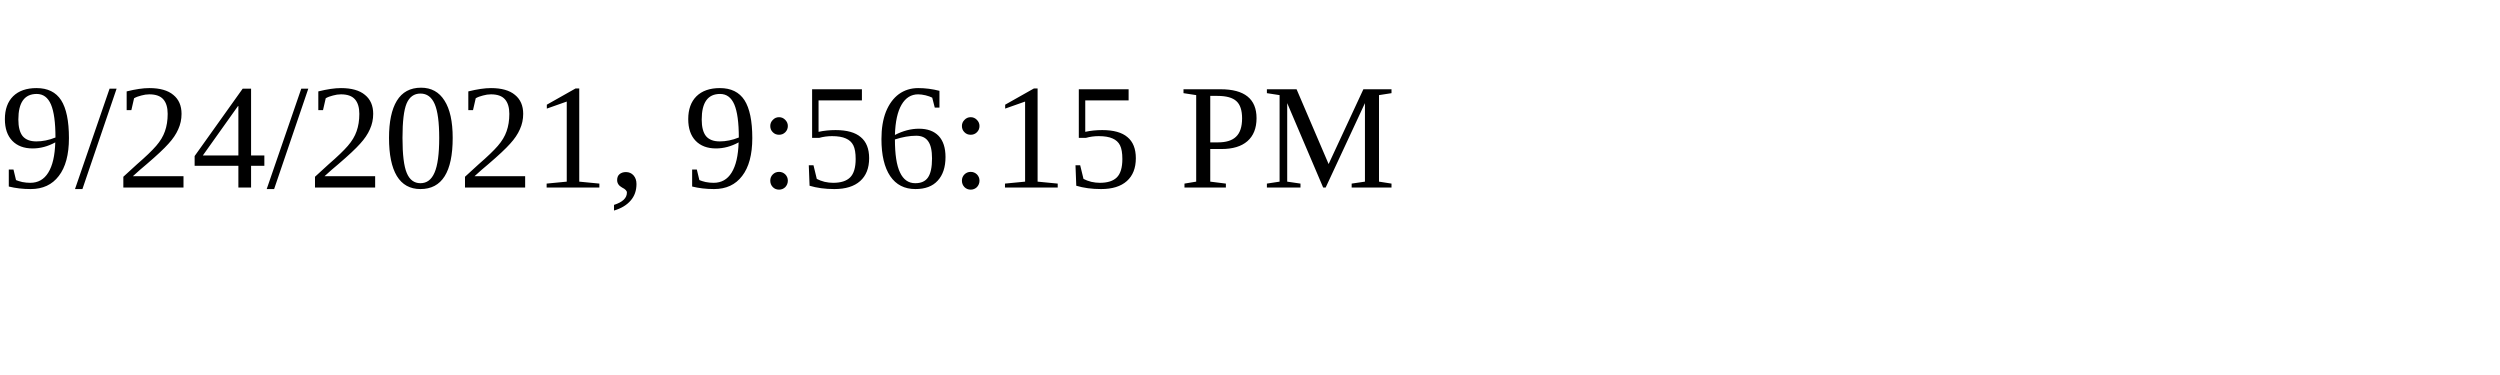
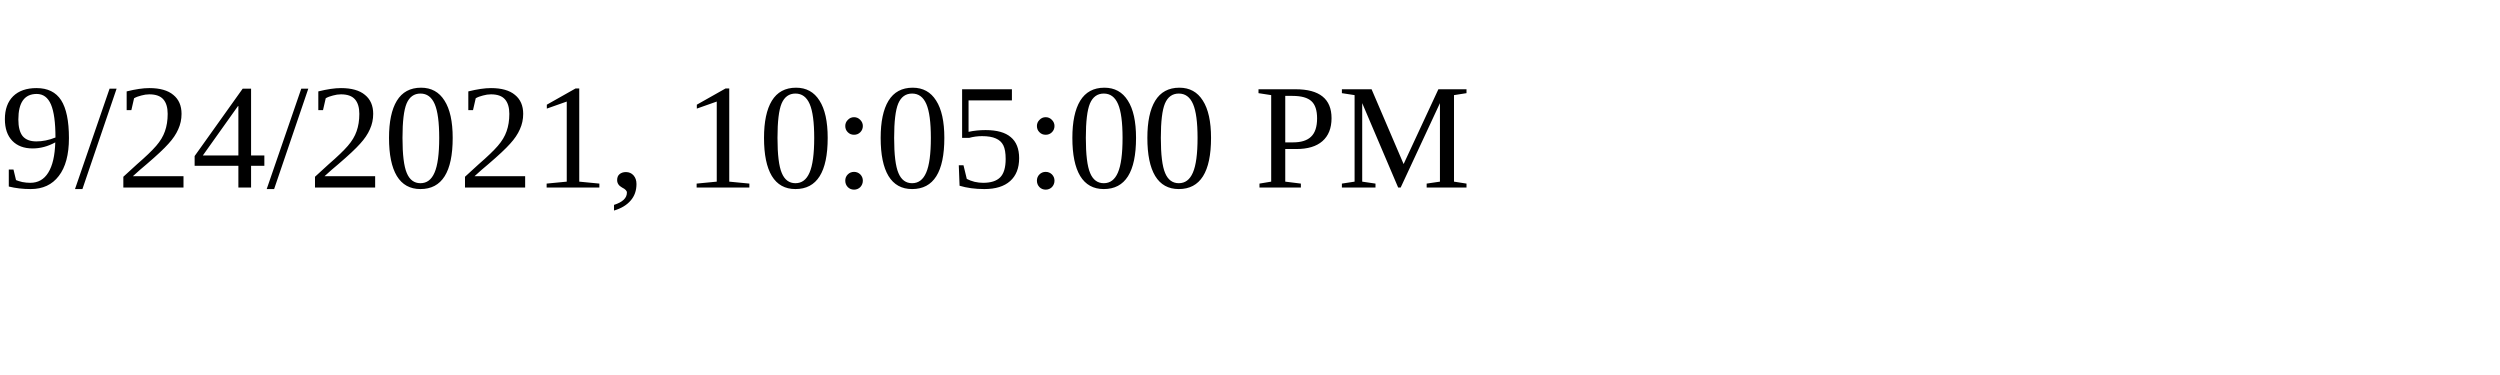
<svg xmlns="http://www.w3.org/2000/svg" height="30" width="200">
-   <text x="0" y="15">9/24/2021, 9:56:15 PM</text>
+   <text x="0" y="15">9/24/2021, 10:05:00 PM</text>
</svg>
